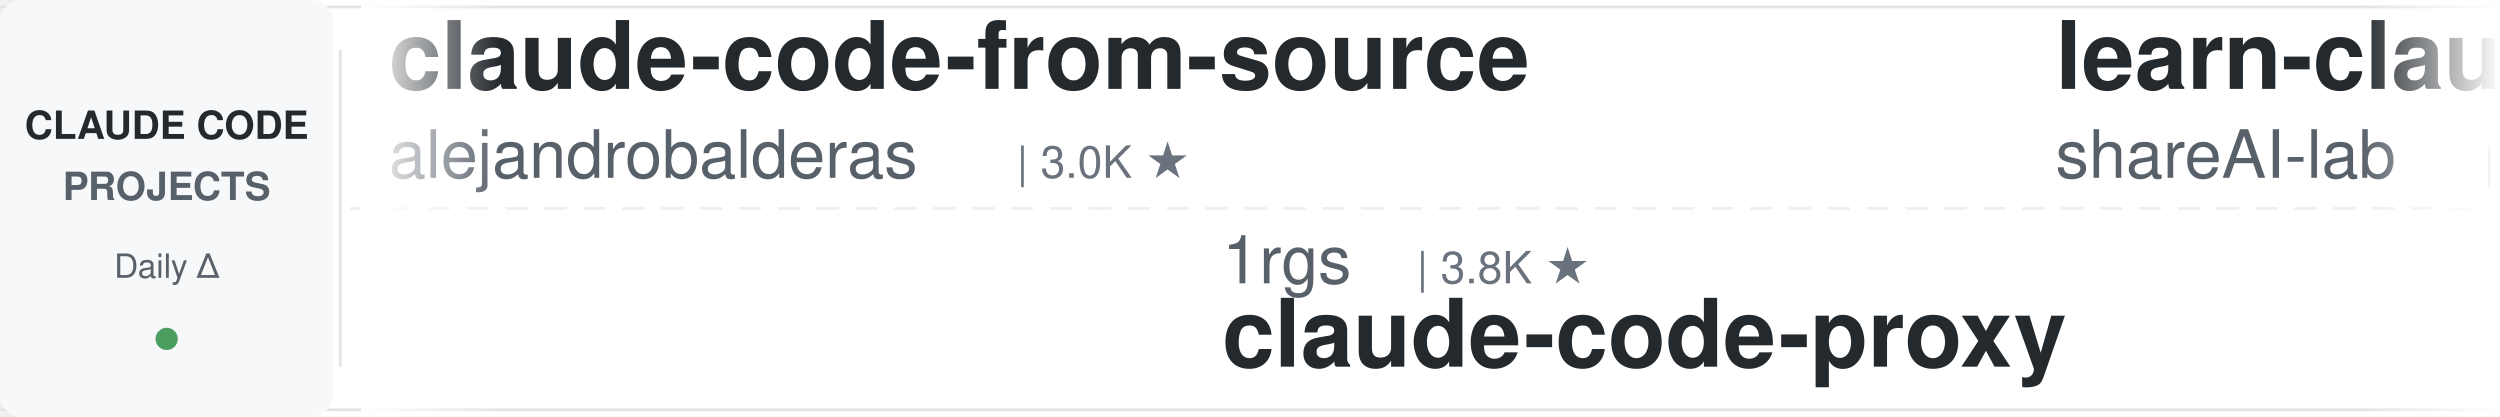
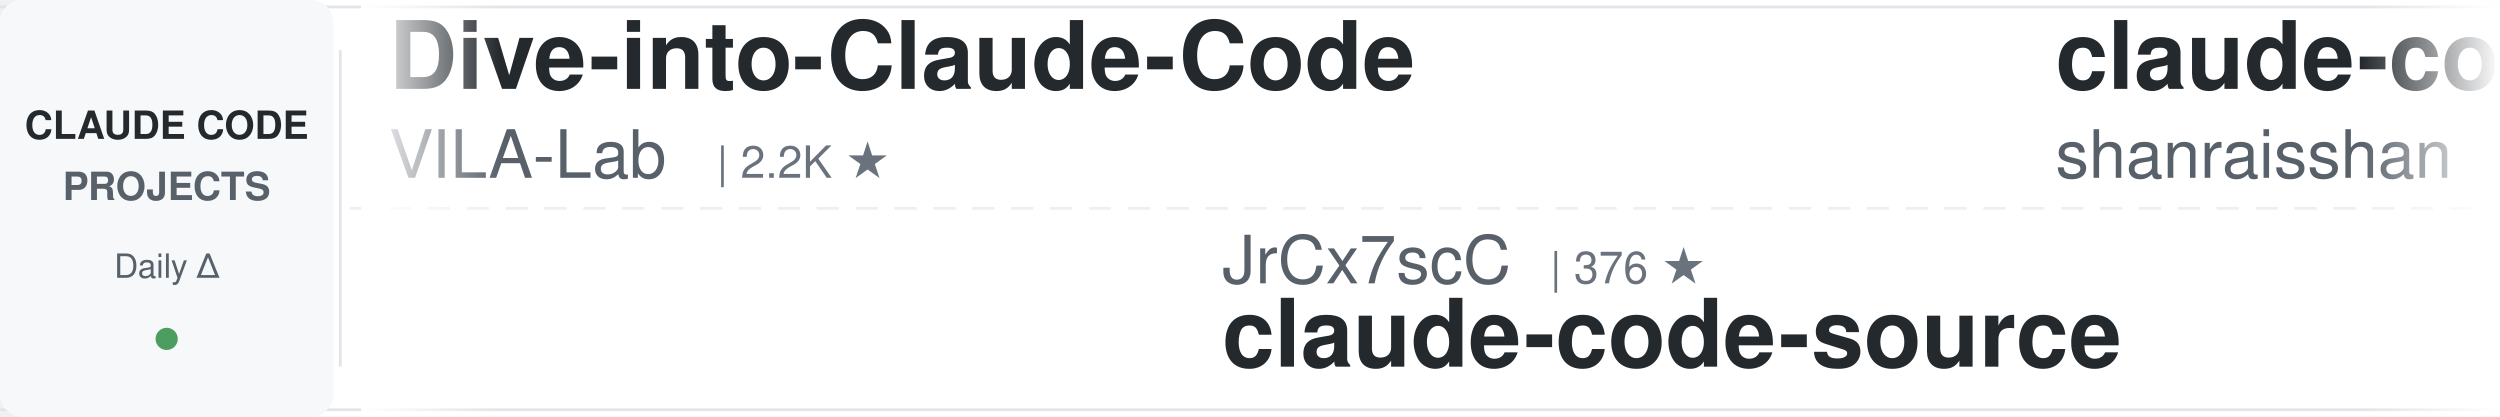
<svg xmlns="http://www.w3.org/2000/svg" width="900" height="150">
  <defs>
    <linearGradient id="awesomeLeftFade" x1="0%" y1="0%" x2="100%" y2="0%">
      <stop offset="0%" style="stop-color:#ffffff;stop-opacity:1" />
      <stop offset="100%" style="stop-color:#ffffff;stop-opacity:0" />
    </linearGradient>
    <linearGradient id="awesomeRightFade" x1="0%" y1="0%" x2="100%" y2="0%">
      <stop offset="0%" style="stop-color:#ffffff;stop-opacity:0" />
      <stop offset="100%" style="stop-color:#ffffff;stop-opacity:1" />
    </linearGradient>
  </defs>
  <rect width="900" height="150" fill="#ffffff" rx="8" />
  <rect x="0" y="2" width="900" height="1" fill="#e1e4e8" />
  <rect x="0" y="147" width="900" height="1" fill="#e1e4e8" />
  <line x1="0" y1="75" x2="900" y2="75" stroke="#e1e4e8" stroke-width="1" stroke-dasharray="8 6" opacity="0.6" />
  <rect x="0" y="0" width="120" height="150" fill="#f6f8fa" rx="8" />
  <text x="60" y="50" font-family="-apple-system, BlinkMacSystemFont, 'Segoe UI', Helvetica, Arial, sans-serif" font-size="14" font-weight="600" fill="#24292e" text-anchor="middle">CLAUDE CODE</text>
  <text x="60" y="72" font-family="-apple-system, BlinkMacSystemFont, 'Segoe UI', Helvetica, Arial, sans-serif" font-size="14" font-weight="600" fill="#586069" text-anchor="middle">PROJECTS</text>
  <text x="60" y="100" font-family="-apple-system, BlinkMacSystemFont, 'Segoe UI', Helvetica, Arial, sans-serif" font-size="12" font-weight="500" fill="#586069" text-anchor="middle">Daily Δ</text>
  <circle cx="60" cy="122" r="4" fill="#22863a" opacity="0.8" />
  <rect x="122" y="18" width="1" height="114" fill="#e1e4e8" />
  <clipPath id="awesomeTickerClip">
    <rect x="130" y="0" width="770" height="150" />
  </clipPath>
  <g clip-path="url(#awesomeTickerClip)">
    <g id="awesomeTickerItems">
      <animateTransform attributeName="transform" attributeType="XML" type="translate" from="0 0" to="-3000 0" dur="54s" repeatCount="indefinite" />
      <g transform="translate(0, 0)">
-         <text x="140" y="32" font-family="-apple-system, BlinkMacSystemFont, 'Segoe UI', Helvetica, Arial, sans-serif" font-size="34" font-weight="600" fill="#24292e">claude-code-from-source</text>
-         <text x="140" y="64" font-family="-apple-system, BlinkMacSystemFont, 'Segoe UI', Helvetica, Arial, sans-serif" font-size="24" font-weight="400" fill="#586069">alejandrobalderas</text>
-         <text x="366" y="64" font-family="-apple-system, BlinkMacSystemFont, 'Segoe UI', Helvetica, Arial, sans-serif" font-size="16" font-weight="500" fill="#6a737d">| 3.0K ★</text>
+         <text x="140" y="32" font-family="-apple-system, BlinkMacSystemFont, 'Segoe UI', Helvetica, Arial, sans-serif" font-size="34" font-weight="600" fill="#24292e">Dive-into-Claude-Code</text>
+         <text x="140" y="64" font-family="-apple-system, BlinkMacSystemFont, 'Segoe UI', Helvetica, Arial, sans-serif" font-size="24" font-weight="400" fill="#586069">VILA-Lab</text>
+         <text x="258" y="64" font-family="-apple-system, BlinkMacSystemFont, 'Segoe UI', Helvetica, Arial, sans-serif" font-size="16" font-weight="500" fill="#6a737d">| 2.2K ★</text>
      </g>
      <g transform="translate(300, 0)">
-         <text x="140" y="102" font-family="-apple-system, BlinkMacSystemFont, 'Segoe UI', Helvetica, Arial, sans-serif" font-size="24" font-weight="400" fill="#586069">1rgs</text>
-         <text x="210" y="102" font-family="-apple-system, BlinkMacSystemFont, 'Segoe UI', Helvetica, Arial, sans-serif" font-size="16" font-weight="500" fill="#6a737d">| 3.8K ★</text>
-         <text x="140" y="132" font-family="-apple-system, BlinkMacSystemFont, 'Segoe UI', Helvetica, Arial, sans-serif" font-size="34" font-weight="600" fill="#24292e">claude-code-proxy</text>
+         <text x="140" y="102" font-family="-apple-system, BlinkMacSystemFont, 'Segoe UI', Helvetica, Arial, sans-serif" font-size="24" font-weight="400" fill="#586069">JrCx7scC</text>
+         <text x="258" y="102" font-family="-apple-system, BlinkMacSystemFont, 'Segoe UI', Helvetica, Arial, sans-serif" font-size="16" font-weight="500" fill="#6a737d">| 376 ★</text>
+         <text x="140" y="132" font-family="-apple-system, BlinkMacSystemFont, 'Segoe UI', Helvetica, Arial, sans-serif" font-size="34" font-weight="600" fill="#24292e">claude-code-source</text>
      </g>
      <g transform="translate(600, 0)">
-         <text x="140" y="32" font-family="-apple-system, BlinkMacSystemFont, 'Segoe UI', Helvetica, Arial, sans-serif" font-size="34" font-weight="600" fill="#24292e">learn-claude-code</text>
-         <text x="140" y="64" font-family="-apple-system, BlinkMacSystemFont, 'Segoe UI', Helvetica, Arial, sans-serif" font-size="24" font-weight="400" fill="#586069">shareAI-lab</text>
-         <text x="294" y="64" font-family="-apple-system, BlinkMacSystemFont, 'Segoe UI', Helvetica, Arial, sans-serif" font-size="16" font-weight="500" fill="#6a737d">| 80.1K ★</text>
-         <text x="380" y="64" font-family="-apple-system, BlinkMacSystemFont, 'Segoe UI', Helvetica, Arial, sans-serif" font-size="16" font-weight="500" fill="#22863a"> +8</text>
+         <text x="140" y="32" font-family="-apple-system, BlinkMacSystemFont, 'Segoe UI', Helvetica, Arial, sans-serif" font-size="34" font-weight="600" fill="#24292e">claude-code-best-practic...</text>
+         <text x="140" y="64" font-family="-apple-system, BlinkMacSystemFont, 'Segoe UI', Helvetica, Arial, sans-serif" font-size="24" font-weight="400" fill="#586069">shanraisshan</text>
+         <text x="306" y="64" font-family="-apple-system, BlinkMacSystemFont, 'Segoe UI', Helvetica, Arial, sans-serif" font-size="16" font-weight="500" fill="#6a737d">| 68.8K ★</text>
+         <text x="392" y="64" font-family="-apple-system, BlinkMacSystemFont, 'Segoe UI', Helvetica, Arial, sans-serif" font-size="16" font-weight="500" fill="#22863a"> +10</text>
      </g>
      <g transform="translate(900, 0)">
-         <text x="140" y="102" font-family="-apple-system, BlinkMacSystemFont, 'Segoe UI', Helvetica, Arial, sans-serif" font-size="24" font-weight="400" fill="#586069">LING71671</text>
-         <text x="270" y="102" font-family="-apple-system, BlinkMacSystemFont, 'Segoe UI', Helvetica, Arial, sans-serif" font-size="16" font-weight="500" fill="#6a737d">| 980 ★</text>
-         <text x="140" y="132" font-family="-apple-system, BlinkMacSystemFont, 'Segoe UI', Helvetica, Arial, sans-serif" font-size="34" font-weight="600" fill="#24292e">Open-ClaudeCode</text>
+         <text x="140" y="102" font-family="-apple-system, BlinkMacSystemFont, 'Segoe UI', Helvetica, Arial, sans-serif" font-size="24" font-weight="400" fill="#586069">frankbria</text>
+         <text x="270" y="102" font-family="-apple-system, BlinkMacSystemFont, 'Segoe UI', Helvetica, Arial, sans-serif" font-size="16" font-weight="500" fill="#6a737d">| 9.7K ★</text>
+         <text x="140" y="132" font-family="-apple-system, BlinkMacSystemFont, 'Segoe UI', Helvetica, Arial, sans-serif" font-size="34" font-weight="600" fill="#24292e">ralph-claude-code</text>
      </g>
      <g transform="translate(1200, 0)">
-         <text x="140" y="32" font-family="-apple-system, BlinkMacSystemFont, 'Segoe UI', Helvetica, Arial, sans-serif" font-size="34" font-weight="600" fill="#24292e">edmunds-claude-code</text>
-         <text x="140" y="64" font-family="-apple-system, BlinkMacSystemFont, 'Segoe UI', Helvetica, Arial, sans-serif" font-size="24" font-weight="400" fill="#586069">edmund-io</text>
-         <text x="270" y="64" font-family="-apple-system, BlinkMacSystemFont, 'Segoe UI', Helvetica, Arial, sans-serif" font-size="16" font-weight="500" fill="#6a737d">| 1.5K ★</text>
+         <text x="140" y="32" font-family="-apple-system, BlinkMacSystemFont, 'Segoe UI', Helvetica, Arial, sans-serif" font-size="34" font-weight="600" fill="#24292e">claude-code-video-toolki...</text>
+         <text x="140" y="64" font-family="-apple-system, BlinkMacSystemFont, 'Segoe UI', Helvetica, Arial, sans-serif" font-size="24" font-weight="400" fill="#586069">digitalsamba</text>
+         <text x="306" y="64" font-family="-apple-system, BlinkMacSystemFont, 'Segoe UI', Helvetica, Arial, sans-serif" font-size="16" font-weight="500" fill="#6a737d">| 2.5K ★</text>
+         <text x="383" y="64" font-family="-apple-system, BlinkMacSystemFont, 'Segoe UI', Helvetica, Arial, sans-serif" font-size="16" font-weight="500" fill="#22863a"> +1</text>
      </g>
      <g transform="translate(1500, 0)">
-         <text x="140" y="102" font-family="-apple-system, BlinkMacSystemFont, 'Segoe UI', Helvetica, Arial, sans-serif" font-size="24" font-weight="400" fill="#586069">Piebald-AI</text>
-         <text x="282" y="102" font-family="-apple-system, BlinkMacSystemFont, 'Segoe UI', Helvetica, Arial, sans-serif" font-size="16" font-weight="500" fill="#6a737d">| 13.1K ★</text>
+         <text x="140" y="102" font-family="-apple-system, BlinkMacSystemFont, 'Segoe UI', Helvetica, Arial, sans-serif" font-size="24" font-weight="400" fill="#586069">wanshuiyin</text>
+         <text x="282" y="102" font-family="-apple-system, BlinkMacSystemFont, 'Segoe UI', Helvetica, Arial, sans-serif" font-size="16" font-weight="500" fill="#6a737d">| 18.9K ★</text>
        <text x="368" y="102" font-family="-apple-system, BlinkMacSystemFont, 'Segoe UI', Helvetica, Arial, sans-serif" font-size="16" font-weight="500" fill="#22863a"> +1</text>
-         <text x="140" y="132" font-family="-apple-system, BlinkMacSystemFont, 'Segoe UI', Helvetica, Arial, sans-serif" font-size="34" font-weight="600" fill="#24292e">claude-code-system-promp...</text>
+         <text x="140" y="132" font-family="-apple-system, BlinkMacSystemFont, 'Segoe UI', Helvetica, Arial, sans-serif" font-size="34" font-weight="600" fill="#24292e">Auto-claude-code-researc...</text>
      </g>
      <g transform="translate(1800, 0)">
-         <text x="140" y="32" font-family="-apple-system, BlinkMacSystemFont, 'Segoe UI', Helvetica, Arial, sans-serif" font-size="34" font-weight="600" fill="#24292e">claude-code-book</text>
-         <text x="140" y="64" font-family="-apple-system, BlinkMacSystemFont, 'Segoe UI', Helvetica, Arial, sans-serif" font-size="24" font-weight="400" fill="#586069">lintsinghua</text>
-         <text x="294" y="64" font-family="-apple-system, BlinkMacSystemFont, 'Segoe UI', Helvetica, Arial, sans-serif" font-size="16" font-weight="500" fill="#6a737d">| 4.4K ★</text>
+         <text x="140" y="32" font-family="-apple-system, BlinkMacSystemFont, 'Segoe UI', Helvetica, Arial, sans-serif" font-size="34" font-weight="600" fill="#24292e">awesome-claude-code-plug...</text>
+         <text x="140" y="64" font-family="-apple-system, BlinkMacSystemFont, 'Segoe UI', Helvetica, Arial, sans-serif" font-size="24" font-weight="400" fill="#586069">ccplugins</text>
+         <text x="270" y="64" font-family="-apple-system, BlinkMacSystemFont, 'Segoe UI', Helvetica, Arial, sans-serif" font-size="16" font-weight="500" fill="#6a737d">| 1.0K ★</text>
+         <text x="347" y="64" font-family="-apple-system, BlinkMacSystemFont, 'Segoe UI', Helvetica, Arial, sans-serif" font-size="16" font-weight="500" fill="#22863a"> +1</text>
      </g>
      <g transform="translate(2100, 0)">
-         <text x="140" y="102" font-family="-apple-system, BlinkMacSystemFont, 'Segoe UI', Helvetica, Arial, sans-serif" font-size="24" font-weight="400" fill="#586069">daymade</text>
-         <text x="246" y="102" font-family="-apple-system, BlinkMacSystemFont, 'Segoe UI', Helvetica, Arial, sans-serif" font-size="16" font-weight="500" fill="#6a737d">| 1.5K ★</text>
-         <text x="323" y="102" font-family="-apple-system, BlinkMacSystemFont, 'Segoe UI', Helvetica, Arial, sans-serif" font-size="16" font-weight="500" fill="#cb2431"> -1</text>
-         <text x="140" y="132" font-family="-apple-system, BlinkMacSystemFont, 'Segoe UI', Helvetica, Arial, sans-serif" font-size="34" font-weight="600" fill="#24292e">claude-code-skills</text>
+         <text x="140" y="102" font-family="-apple-system, BlinkMacSystemFont, 'Segoe UI', Helvetica, Arial, sans-serif" font-size="24" font-weight="400" fill="#586069">anthropics</text>
+         <text x="282" y="102" font-family="-apple-system, BlinkMacSystemFont, 'Segoe UI', Helvetica, Arial, sans-serif" font-size="16" font-weight="500" fill="#6a737d">| 9.9K ★</text>
+         <text x="140" y="132" font-family="-apple-system, BlinkMacSystemFont, 'Segoe UI', Helvetica, Arial, sans-serif" font-size="34" font-weight="600" fill="#24292e">claude-code-action</text>
      </g>
      <g transform="translate(2400, 0)">
-         <text x="140" y="32" font-family="-apple-system, BlinkMacSystemFont, 'Segoe UI', Helvetica, Arial, sans-serif" font-size="34" font-weight="600" fill="#24292e">claude-code-rev</text>
-         <text x="140" y="64" font-family="-apple-system, BlinkMacSystemFont, 'Segoe UI', Helvetica, Arial, sans-serif" font-size="24" font-weight="400" fill="#586069">oboard</text>
-         <text x="234" y="64" font-family="-apple-system, BlinkMacSystemFont, 'Segoe UI', Helvetica, Arial, sans-serif" font-size="16" font-weight="500" fill="#6a737d">| 3.3K ★</text>
+         <text x="140" y="32" font-family="-apple-system, BlinkMacSystemFont, 'Segoe UI', Helvetica, Arial, sans-serif" font-size="34" font-weight="600" fill="#24292e">Claude-code</text>
+         <text x="140" y="64" font-family="-apple-system, BlinkMacSystemFont, 'Segoe UI', Helvetica, Arial, sans-serif" font-size="24" font-weight="400" fill="#586069">fazxes</text>
+         <text x="234" y="64" font-family="-apple-system, BlinkMacSystemFont, 'Segoe UI', Helvetica, Arial, sans-serif" font-size="16" font-weight="500" fill="#6a737d">| 247 ★</text>
      </g>
      <g transform="translate(2700, 0)">
-         <text x="140" y="102" font-family="-apple-system, BlinkMacSystemFont, 'Segoe UI', Helvetica, Arial, sans-serif" font-size="24" font-weight="400" fill="#586069">huangjia2019</text>
-         <text x="306" y="102" font-family="-apple-system, BlinkMacSystemFont, 'Segoe UI', Helvetica, Arial, sans-serif" font-size="16" font-weight="500" fill="#6a737d">| 1.2K ★</text>
-         <text x="140" y="132" font-family="-apple-system, BlinkMacSystemFont, 'Segoe UI', Helvetica, Arial, sans-serif" font-size="34" font-weight="600" fill="#24292e">claude-code-engineering</text>
+         <text x="140" y="102" font-family="-apple-system, BlinkMacSystemFont, 'Segoe UI', Helvetica, Arial, sans-serif" font-size="24" font-weight="400" fill="#586069">asgeirtj</text>
+         <text x="258" y="102" font-family="-apple-system, BlinkMacSystemFont, 'Segoe UI', Helvetica, Arial, sans-serif" font-size="16" font-weight="500" fill="#6a737d">| 71.0K ★</text>
+         <text x="344" y="102" font-family="-apple-system, BlinkMacSystemFont, 'Segoe UI', Helvetica, Arial, sans-serif" font-size="16" font-weight="500" fill="#22863a"> +8</text>
+         <text x="140" y="132" font-family="-apple-system, BlinkMacSystemFont, 'Segoe UI', Helvetica, Arial, sans-serif" font-size="34" font-weight="600" fill="#24292e">system_prompts_leaks</text>
      </g>
      <g transform="translate(3000, 0)">
-         <text x="140" y="32" font-family="-apple-system, BlinkMacSystemFont, 'Segoe UI', Helvetica, Arial, sans-serif" font-size="34" font-weight="600" fill="#24292e">claude-code-from-source</text>
-         <text x="140" y="64" font-family="-apple-system, BlinkMacSystemFont, 'Segoe UI', Helvetica, Arial, sans-serif" font-size="24" font-weight="400" fill="#586069">alejandrobalderas</text>
-         <text x="366" y="64" font-family="-apple-system, BlinkMacSystemFont, 'Segoe UI', Helvetica, Arial, sans-serif" font-size="16" font-weight="500" fill="#6a737d">| 3.0K ★</text>
+         <text x="140" y="32" font-family="-apple-system, BlinkMacSystemFont, 'Segoe UI', Helvetica, Arial, sans-serif" font-size="34" font-weight="600" fill="#24292e">Dive-into-Claude-Code</text>
+         <text x="140" y="64" font-family="-apple-system, BlinkMacSystemFont, 'Segoe UI', Helvetica, Arial, sans-serif" font-size="24" font-weight="400" fill="#586069">VILA-Lab</text>
+         <text x="258" y="64" font-family="-apple-system, BlinkMacSystemFont, 'Segoe UI', Helvetica, Arial, sans-serif" font-size="16" font-weight="500" fill="#6a737d">| 2.2K ★</text>
      </g>
      <g transform="translate(3300, 0)">
-         <text x="140" y="102" font-family="-apple-system, BlinkMacSystemFont, 'Segoe UI', Helvetica, Arial, sans-serif" font-size="24" font-weight="400" fill="#586069">1rgs</text>
-         <text x="210" y="102" font-family="-apple-system, BlinkMacSystemFont, 'Segoe UI', Helvetica, Arial, sans-serif" font-size="16" font-weight="500" fill="#6a737d">| 3.8K ★</text>
-         <text x="140" y="132" font-family="-apple-system, BlinkMacSystemFont, 'Segoe UI', Helvetica, Arial, sans-serif" font-size="34" font-weight="600" fill="#24292e">claude-code-proxy</text>
+         <text x="140" y="102" font-family="-apple-system, BlinkMacSystemFont, 'Segoe UI', Helvetica, Arial, sans-serif" font-size="24" font-weight="400" fill="#586069">JrCx7scC</text>
+         <text x="258" y="102" font-family="-apple-system, BlinkMacSystemFont, 'Segoe UI', Helvetica, Arial, sans-serif" font-size="16" font-weight="500" fill="#6a737d">| 376 ★</text>
+         <text x="140" y="132" font-family="-apple-system, BlinkMacSystemFont, 'Segoe UI', Helvetica, Arial, sans-serif" font-size="34" font-weight="600" fill="#24292e">claude-code-source</text>
      </g>
      <g transform="translate(3600, 0)">
-         <text x="140" y="32" font-family="-apple-system, BlinkMacSystemFont, 'Segoe UI', Helvetica, Arial, sans-serif" font-size="34" font-weight="600" fill="#24292e">learn-claude-code</text>
-         <text x="140" y="64" font-family="-apple-system, BlinkMacSystemFont, 'Segoe UI', Helvetica, Arial, sans-serif" font-size="24" font-weight="400" fill="#586069">shareAI-lab</text>
-         <text x="294" y="64" font-family="-apple-system, BlinkMacSystemFont, 'Segoe UI', Helvetica, Arial, sans-serif" font-size="16" font-weight="500" fill="#6a737d">| 80.1K ★</text>
-         <text x="380" y="64" font-family="-apple-system, BlinkMacSystemFont, 'Segoe UI', Helvetica, Arial, sans-serif" font-size="16" font-weight="500" fill="#22863a"> +8</text>
+         <text x="140" y="32" font-family="-apple-system, BlinkMacSystemFont, 'Segoe UI', Helvetica, Arial, sans-serif" font-size="34" font-weight="600" fill="#24292e">claude-code-best-practic...</text>
+         <text x="140" y="64" font-family="-apple-system, BlinkMacSystemFont, 'Segoe UI', Helvetica, Arial, sans-serif" font-size="24" font-weight="400" fill="#586069">shanraisshan</text>
+         <text x="306" y="64" font-family="-apple-system, BlinkMacSystemFont, 'Segoe UI', Helvetica, Arial, sans-serif" font-size="16" font-weight="500" fill="#6a737d">| 68.8K ★</text>
+         <text x="392" y="64" font-family="-apple-system, BlinkMacSystemFont, 'Segoe UI', Helvetica, Arial, sans-serif" font-size="16" font-weight="500" fill="#22863a"> +10</text>
      </g>
      <g transform="translate(3900, 0)">
-         <text x="140" y="102" font-family="-apple-system, BlinkMacSystemFont, 'Segoe UI', Helvetica, Arial, sans-serif" font-size="24" font-weight="400" fill="#586069">LING71671</text>
-         <text x="270" y="102" font-family="-apple-system, BlinkMacSystemFont, 'Segoe UI', Helvetica, Arial, sans-serif" font-size="16" font-weight="500" fill="#6a737d">| 980 ★</text>
-         <text x="140" y="132" font-family="-apple-system, BlinkMacSystemFont, 'Segoe UI', Helvetica, Arial, sans-serif" font-size="34" font-weight="600" fill="#24292e">Open-ClaudeCode</text>
+         <text x="140" y="102" font-family="-apple-system, BlinkMacSystemFont, 'Segoe UI', Helvetica, Arial, sans-serif" font-size="24" font-weight="400" fill="#586069">frankbria</text>
+         <text x="270" y="102" font-family="-apple-system, BlinkMacSystemFont, 'Segoe UI', Helvetica, Arial, sans-serif" font-size="16" font-weight="500" fill="#6a737d">| 9.7K ★</text>
+         <text x="140" y="132" font-family="-apple-system, BlinkMacSystemFont, 'Segoe UI', Helvetica, Arial, sans-serif" font-size="34" font-weight="600" fill="#24292e">ralph-claude-code</text>
      </g>
    </g>
  </g>
  <rect x="130" y="0" width="50" height="150" fill="url(#awesomeLeftFade)" />
  <rect x="850" y="0" width="50" height="150" fill="url(#awesomeRightFade)" />
</svg>
